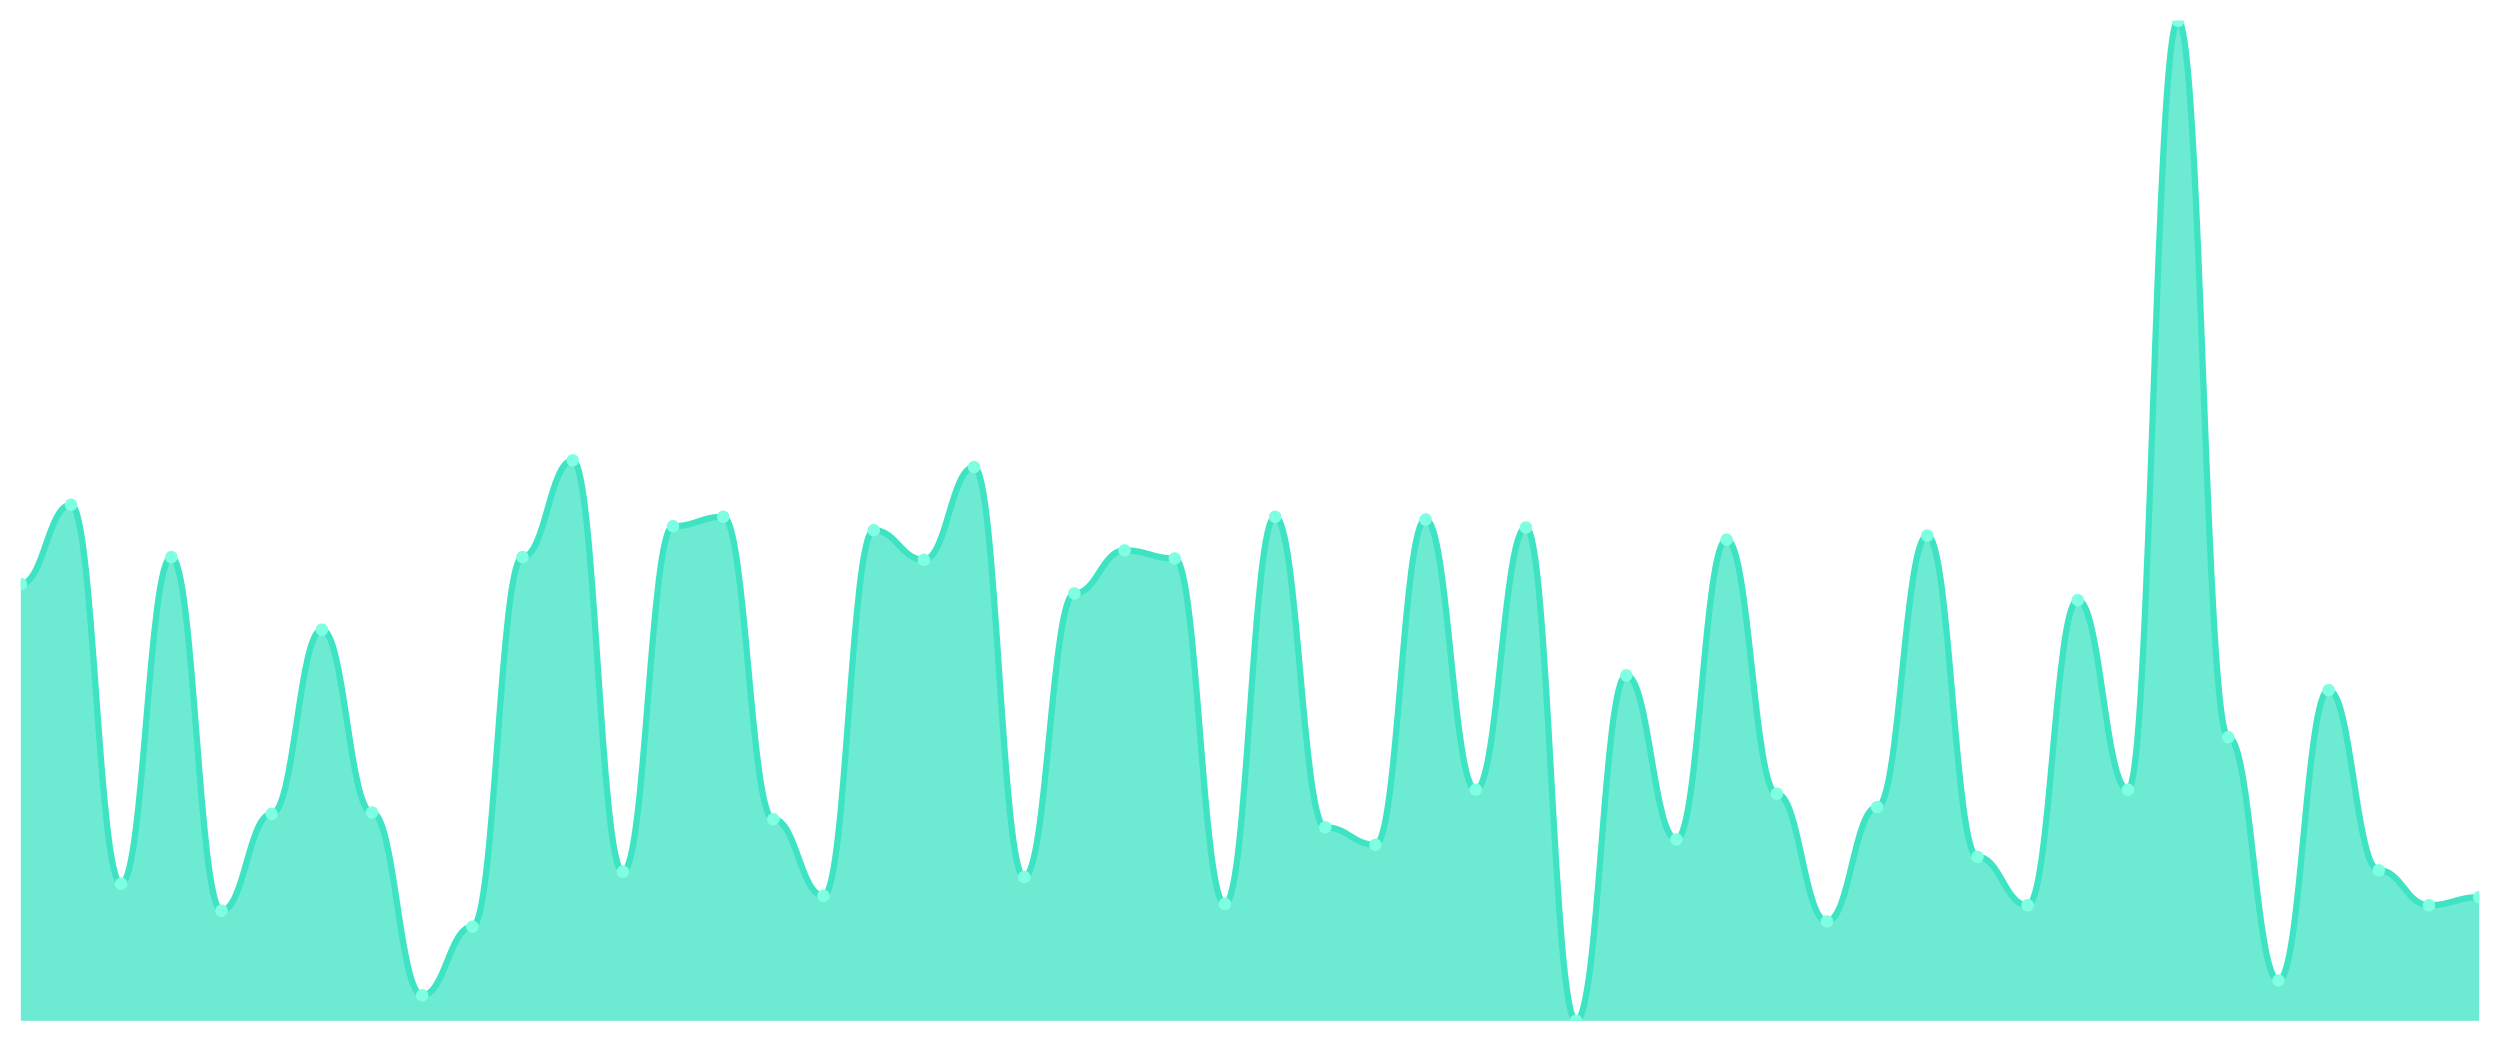
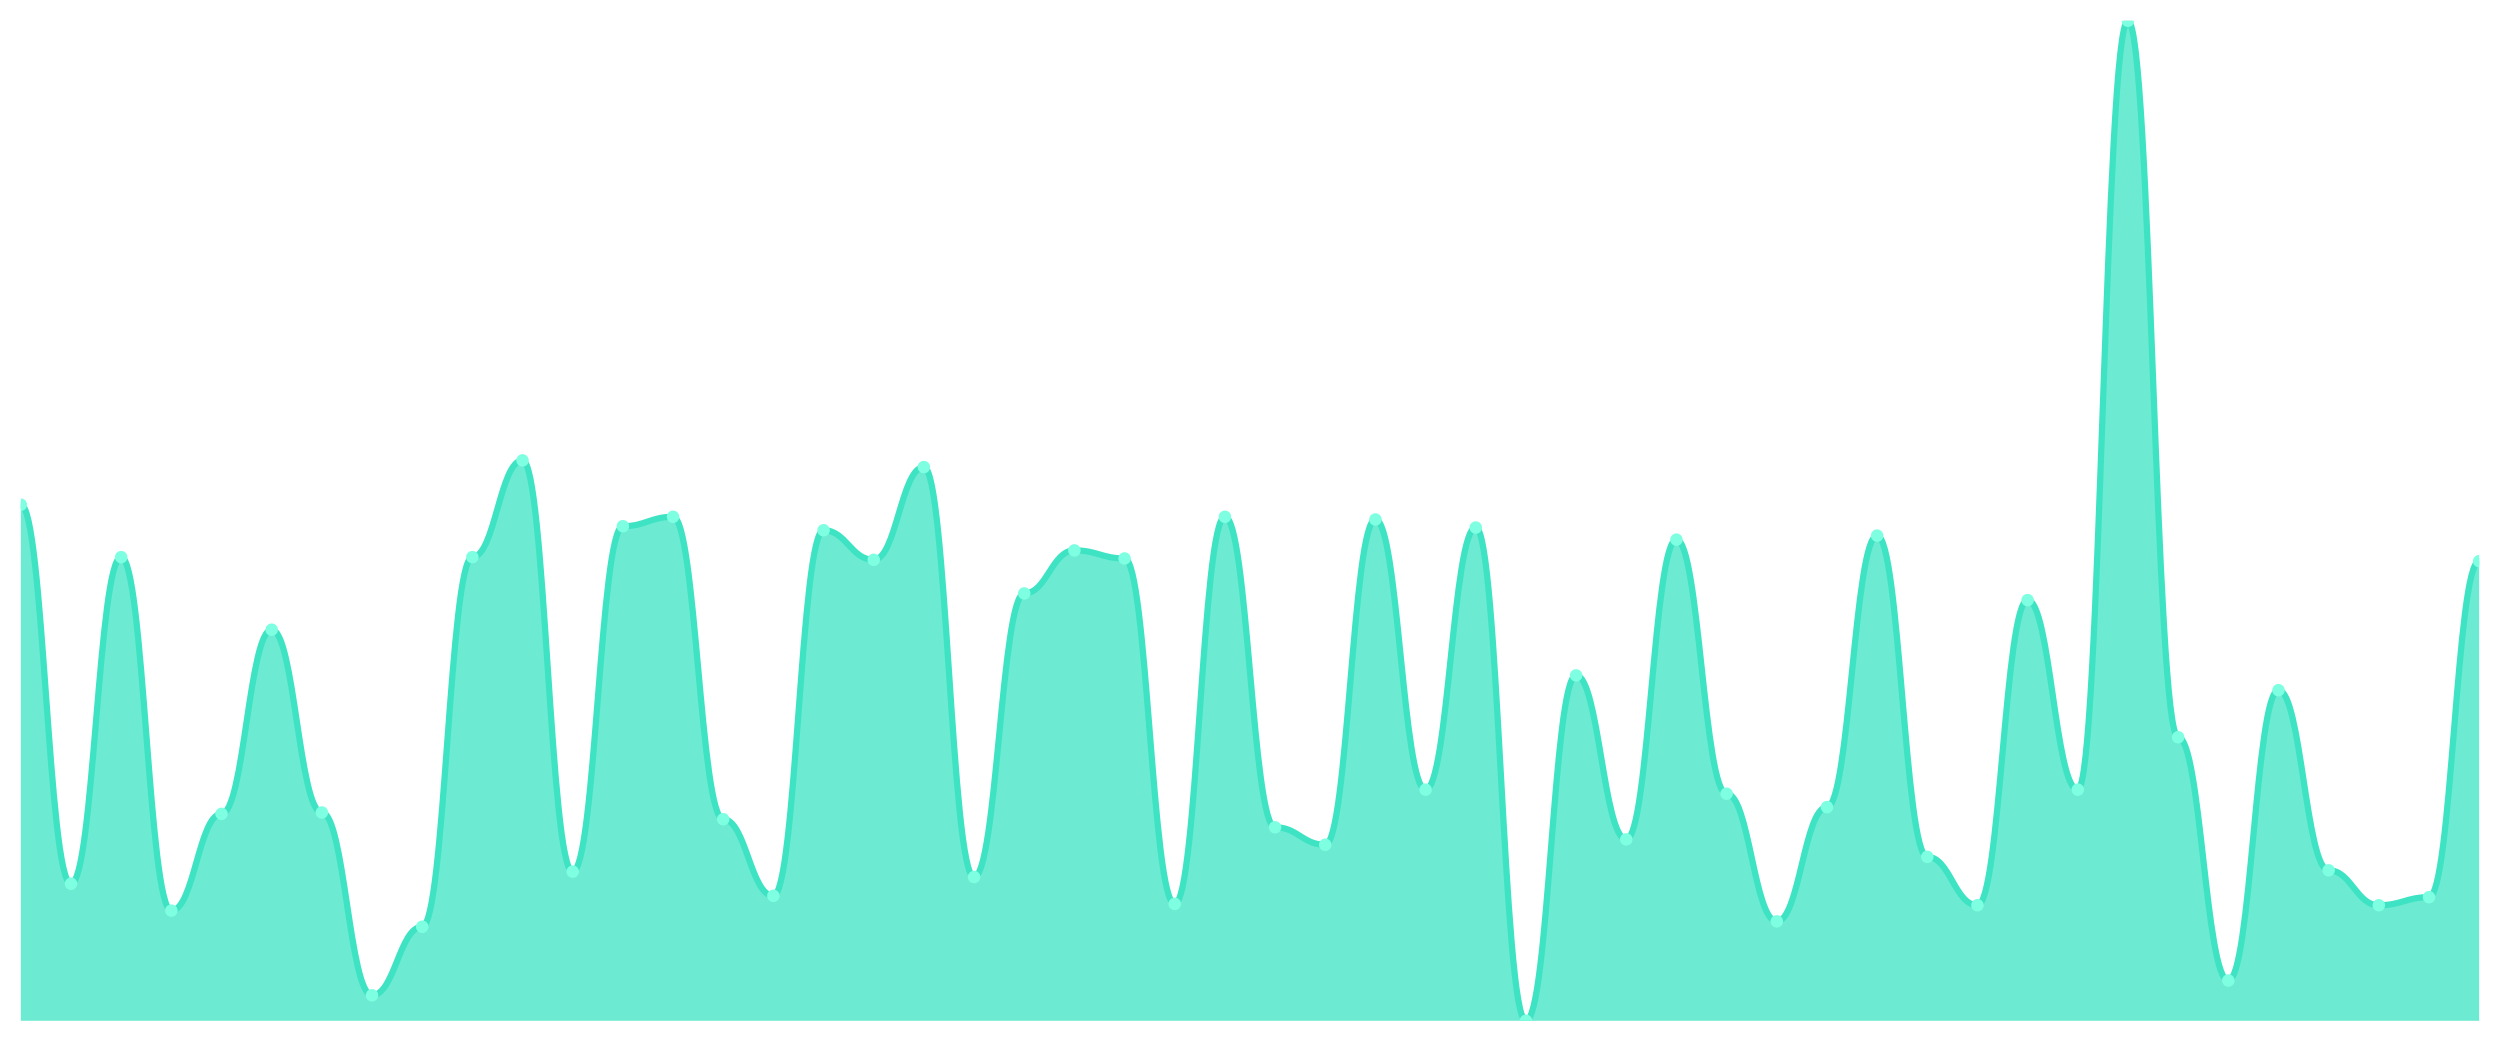
<svg xmlns="http://www.w3.org/2000/svg" viewBox="0 0 1200 500" width="1200" height="500">
  <defs>
    <clipPath id="c">
      <rect x="10" y="10" width="1180" height="480" />
    </clipPath>
  </defs>
  <rect width="1200" height="500" fill="none" />
  <g clip-path="url(#c)">
-     <path d="M 10,490 L 10,280.323 C 20.837,280.323 23.245,242.258 34.082,242.258 C 44.918,242.258 47.327,424.194 58.163,424.194 C 69,424.194 71.408,267.419 82.245,267.419 C 93.082,267.419 95.49,437.097 106.327,437.097 C 117.163,437.097 119.571,390.645 130.408,390.645 C 141.245,390.645 143.653,302.258 154.49,302.258 C 165.327,302.258 167.735,390 178.571,390 C 189.408,390 191.816,477.742 202.653,477.742 C 213.49,477.742 215.898,444.839 226.735,444.839 C 237.571,444.839 239.98,267.419 250.816,267.419 C 261.653,267.419 264.061,220.968 274.898,220.968 C 285.735,220.968 288.143,418.387 298.98,418.387 C 309.816,418.387 312.224,252.581 323.061,252.581 C 333.898,252.581 336.306,248.065 347.143,248.065 C 357.98,248.065 360.388,393.226 371.224,393.226 C 382.061,393.226 384.469,430 395.306,430 C 406.143,430 408.551,254.516 419.388,254.516 C 430.224,254.516 432.633,268.71 443.469,268.71 C 454.306,268.71 456.714,224.194 467.551,224.194 C 478.388,224.194 480.796,420.968 491.633,420.968 C 502.469,420.968 504.878,284.839 515.714,284.839 C 526.551,284.839 528.959,264.194 539.796,264.194 C 550.633,264.194 553.041,268.065 563.878,268.065 C 574.714,268.065 577.122,433.871 587.959,433.871 C 598.796,433.871 601.204,248.065 612.041,248.065 C 622.878,248.065 625.286,397.097 636.122,397.097 C 646.959,397.097 649.367,405.484 660.204,405.484 C 671.041,405.484 673.449,249.355 684.286,249.355 C 695.122,249.355 697.531,379.032 708.367,379.032 C 719.204,379.032 721.612,253.226 732.449,253.226 C 743.286,253.226 745.694,490 756.531,490 C 767.367,490 769.776,324.194 780.612,324.194 C 791.449,324.194 793.857,402.903 804.694,402.903 C 815.531,402.903 817.939,259.032 828.776,259.032 C 839.612,259.032 842.02,380.968 852.857,380.968 C 863.694,380.968 866.102,442.258 876.939,442.258 C 887.776,442.258 890.184,387.419 901.02,387.419 C 911.857,387.419 914.265,257.097 925.102,257.097 C 935.939,257.097 938.347,411.29 949.184,411.29 C 960.02,411.29 962.429,434.516 973.265,434.516 C 984.102,434.516 986.51,288.065 997.347,288.065 C 1008.184,288.065 1010.592,379.032 1021.429,379.032 C 1032.265,379.032 1034.673,10 1045.51,10 C 1056.347,10 1058.755,353.871 1069.592,353.871 C 1080.429,353.871 1082.837,470.645 1093.673,470.645 C 1104.51,470.645 1106.918,331.29 1117.755,331.29 C 1128.592,331.29 1131,417.742 1141.837,417.742 C 1152.673,417.742 1155.082,434.516 1165.918,434.516 C 1176.755,434.516 1179.163,430.645 1190,430.645 L 1190,490 Z" fill="rgba(61,227,195,0.75)" />
-     <path d="M 10,280.323 C 20.837,280.323 23.245,242.258 34.082,242.258 C 44.918,242.258 47.327,424.194 58.163,424.194 C 69,424.194 71.408,267.419 82.245,267.419 C 93.082,267.419 95.49,437.097 106.327,437.097 C 117.163,437.097 119.571,390.645 130.408,390.645 C 141.245,390.645 143.653,302.258 154.49,302.258 C 165.327,302.258 167.735,390 178.571,390 C 189.408,390 191.816,477.742 202.653,477.742 C 213.49,477.742 215.898,444.839 226.735,444.839 C 237.571,444.839 239.98,267.419 250.816,267.419 C 261.653,267.419 264.061,220.968 274.898,220.968 C 285.735,220.968 288.143,418.387 298.98,418.387 C 309.816,418.387 312.224,252.581 323.061,252.581 C 333.898,252.581 336.306,248.065 347.143,248.065 C 357.98,248.065 360.388,393.226 371.224,393.226 C 382.061,393.226 384.469,430 395.306,430 C 406.143,430 408.551,254.516 419.388,254.516 C 430.224,254.516 432.633,268.71 443.469,268.71 C 454.306,268.71 456.714,224.194 467.551,224.194 C 478.388,224.194 480.796,420.968 491.633,420.968 C 502.469,420.968 504.878,284.839 515.714,284.839 C 526.551,284.839 528.959,264.194 539.796,264.194 C 550.633,264.194 553.041,268.065 563.878,268.065 C 574.714,268.065 577.122,433.871 587.959,433.871 C 598.796,433.871 601.204,248.065 612.041,248.065 C 622.878,248.065 625.286,397.097 636.122,397.097 C 646.959,397.097 649.367,405.484 660.204,405.484 C 671.041,405.484 673.449,249.355 684.286,249.355 C 695.122,249.355 697.531,379.032 708.367,379.032 C 719.204,379.032 721.612,253.226 732.449,253.226 C 743.286,253.226 745.694,490 756.531,490 C 767.367,490 769.776,324.194 780.612,324.194 C 791.449,324.194 793.857,402.903 804.694,402.903 C 815.531,402.903 817.939,259.032 828.776,259.032 C 839.612,259.032 842.02,380.968 852.857,380.968 C 863.694,380.968 866.102,442.258 876.939,442.258 C 887.776,442.258 890.184,387.419 901.02,387.419 C 911.857,387.419 914.265,257.097 925.102,257.097 C 935.939,257.097 938.347,411.29 949.184,411.29 C 960.02,411.29 962.429,434.516 973.265,434.516 C 984.102,434.516 986.51,288.065 997.347,288.065 C 1008.184,288.065 1010.592,379.032 1021.429,379.032 C 1032.265,379.032 1034.673,10 1045.51,10 C 1056.347,10 1058.755,353.871 1069.592,353.871 C 1080.429,353.871 1082.837,470.645 1093.673,470.645 C 1104.51,470.645 1106.918,331.29 1117.755,331.29 C 1128.592,331.29 1131,417.742 1141.837,417.742 C 1152.673,417.742 1155.082,434.516 1165.918,434.516 C 1176.755,434.516 1179.163,430.645 1190,430.645" fill="none" stroke="#3de3c3" stroke-width="3" stroke-linecap="round" stroke-linejoin="round" />
-     <circle cx="10" cy="280.323" r="3" fill="#7fffe1" />
-     <circle cx="34.082" cy="242.258" r="3" fill="#7fffe1" />
-     <circle cx="58.163" cy="424.194" r="3" fill="#7fffe1" />
-     <circle cx="82.245" cy="267.419" r="3" fill="#7fffe1" />
-     <circle cx="106.327" cy="437.097" r="3" fill="#7fffe1" />
-     <circle cx="130.408" cy="390.645" r="3" fill="#7fffe1" />
-     <circle cx="154.49" cy="302.258" r="3" fill="#7fffe1" />
-     <circle cx="178.571" cy="390" r="3" fill="#7fffe1" />
-     <circle cx="202.653" cy="477.742" r="3" fill="#7fffe1" />
-     <circle cx="226.735" cy="444.839" r="3" fill="#7fffe1" />
-     <circle cx="250.816" cy="267.419" r="3" fill="#7fffe1" />
-     <circle cx="274.898" cy="220.968" r="3" fill="#7fffe1" />
-     <circle cx="298.98" cy="418.387" r="3" fill="#7fffe1" />
-     <circle cx="323.061" cy="252.581" r="3" fill="#7fffe1" />
-     <circle cx="347.143" cy="248.065" r="3" fill="#7fffe1" />
-     <circle cx="371.224" cy="393.226" r="3" fill="#7fffe1" />
-     <circle cx="395.306" cy="430" r="3" fill="#7fffe1" />
-     <circle cx="419.388" cy="254.516" r="3" fill="#7fffe1" />
-     <circle cx="443.469" cy="268.71" r="3" fill="#7fffe1" />
-     <circle cx="467.551" cy="224.194" r="3" fill="#7fffe1" />
-     <circle cx="491.633" cy="420.968" r="3" fill="#7fffe1" />
-     <circle cx="515.714" cy="284.839" r="3" fill="#7fffe1" />
-     <circle cx="539.796" cy="264.194" r="3" fill="#7fffe1" />
-     <circle cx="563.878" cy="268.065" r="3" fill="#7fffe1" />
-     <circle cx="587.959" cy="433.871" r="3" fill="#7fffe1" />
-     <circle cx="612.041" cy="248.065" r="3" fill="#7fffe1" />
-     <circle cx="636.122" cy="397.097" r="3" fill="#7fffe1" />
-     <circle cx="660.204" cy="405.484" r="3" fill="#7fffe1" />
-     <circle cx="684.286" cy="249.355" r="3" fill="#7fffe1" />
-     <circle cx="708.367" cy="379.032" r="3" fill="#7fffe1" />
-     <circle cx="732.449" cy="253.226" r="3" fill="#7fffe1" />
-     <circle cx="756.531" cy="490" r="3" fill="#7fffe1" />
-     <circle cx="780.612" cy="324.194" r="3" fill="#7fffe1" />
-     <circle cx="804.694" cy="402.903" r="3" fill="#7fffe1" />
-     <circle cx="828.776" cy="259.032" r="3" fill="#7fffe1" />
-     <circle cx="852.857" cy="380.968" r="3" fill="#7fffe1" />
-     <circle cx="876.939" cy="442.258" r="3" fill="#7fffe1" />
-     <circle cx="901.02" cy="387.419" r="3" fill="#7fffe1" />
-     <circle cx="925.102" cy="257.097" r="3" fill="#7fffe1" />
-     <circle cx="949.184" cy="411.29" r="3" fill="#7fffe1" />
-     <circle cx="973.265" cy="434.516" r="3" fill="#7fffe1" />
-     <circle cx="997.347" cy="288.065" r="3" fill="#7fffe1" />
-     <circle cx="1021.429" cy="379.032" r="3" fill="#7fffe1" />
-     <circle cx="1045.51" cy="10" r="3" fill="#7fffe1" />
-     <circle cx="1069.592" cy="353.871" r="3" fill="#7fffe1" />
-     <circle cx="1093.673" cy="470.645" r="3" fill="#7fffe1" />
-     <circle cx="1117.755" cy="331.29" r="3" fill="#7fffe1" />
-     <circle cx="1141.837" cy="417.742" r="3" fill="#7fffe1" />
-     <circle cx="1165.918" cy="434.516" r="3" fill="#7fffe1" />
-     <circle cx="1190" cy="430.645" r="3" fill="#7fffe1" />
+     <path d="M 10,490 L 10,242.258 C 20.837,242.258 23.245,424.194 34.082,424.194 C 44.918,424.194 47.327,267.419 58.163,267.419 C 69,267.419 71.408,437.097 82.245,437.097 C 93.082,437.097 95.49,390.645 106.327,390.645 C 117.163,390.645 119.571,302.258 130.408,302.258 C 141.245,302.258 143.653,390 154.49,390 C 165.327,390 167.735,477.742 178.571,477.742 C 189.408,477.742 191.816,444.839 202.653,444.839 C 213.49,444.839 215.898,267.419 226.735,267.419 C 237.571,267.419 239.98,220.968 250.816,220.968 C 261.653,220.968 264.061,418.387 274.898,418.387 C 285.735,418.387 288.143,252.581 298.98,252.581 C 309.816,252.581 312.224,248.065 323.061,248.065 C 333.898,248.065 336.306,393.226 347.143,393.226 C 357.98,393.226 360.388,430 371.224,430 C 382.061,430 384.469,254.516 395.306,254.516 C 406.143,254.516 408.551,268.71 419.388,268.71 C 430.224,268.71 432.633,224.194 443.469,224.194 C 454.306,224.194 456.714,420.968 467.551,420.968 C 478.388,420.968 480.796,284.839 491.633,284.839 C 502.469,284.839 504.878,264.194 515.714,264.194 C 526.551,264.194 528.959,268.065 539.796,268.065 C 550.633,268.065 553.041,433.871 563.878,433.871 C 574.714,433.871 577.122,248.065 587.959,248.065 C 598.796,248.065 601.204,397.097 612.041,397.097 C 622.878,397.097 625.286,405.484 636.122,405.484 C 646.959,405.484 649.367,249.355 660.204,249.355 C 671.041,249.355 673.449,379.032 684.286,379.032 C 695.122,379.032 697.531,253.226 708.367,253.226 C 719.204,253.226 721.612,490 732.449,490 C 743.286,490 745.694,324.194 756.531,324.194 C 767.367,324.194 769.776,402.903 780.612,402.903 C 791.449,402.903 793.857,259.032 804.694,259.032 C 815.531,259.032 817.939,380.968 828.776,380.968 C 839.612,380.968 842.02,442.258 852.857,442.258 C 863.694,442.258 866.102,387.419 876.939,387.419 C 887.776,387.419 890.184,257.097 901.02,257.097 C 911.857,257.097 914.265,411.29 925.102,411.29 C 935.939,411.29 938.347,434.516 949.184,434.516 C 960.02,434.516 962.429,288.065 973.265,288.065 C 984.102,288.065 986.51,379.032 997.347,379.032 C 1008.184,379.032 1010.592,10 1021.429,10 C 1032.265,10 1034.673,353.871 1045.51,353.871 C 1056.347,353.871 1058.755,470.645 1069.592,470.645 C 1080.429,470.645 1082.837,331.29 1093.673,331.29 C 1104.51,331.29 1106.918,417.742 1117.755,417.742 C 1128.592,417.742 1131,434.516 1141.837,434.516 C 1152.673,434.516 1155.082,430.645 1165.918,430.645 C 1176.755,430.645 1179.163,269.355 1190,269.355 L 1190,490 Z" fill="rgba(61,227,195,0.75)" />
+     <path d="M 10,242.258 C 20.837,242.258 23.245,424.194 34.082,424.194 C 44.918,424.194 47.327,267.419 58.163,267.419 C 69,267.419 71.408,437.097 82.245,437.097 C 93.082,437.097 95.49,390.645 106.327,390.645 C 117.163,390.645 119.571,302.258 130.408,302.258 C 141.245,302.258 143.653,390 154.49,390 C 165.327,390 167.735,477.742 178.571,477.742 C 189.408,477.742 191.816,444.839 202.653,444.839 C 213.49,444.839 215.898,267.419 226.735,267.419 C 237.571,267.419 239.98,220.968 250.816,220.968 C 261.653,220.968 264.061,418.387 274.898,418.387 C 285.735,418.387 288.143,252.581 298.98,252.581 C 309.816,252.581 312.224,248.065 323.061,248.065 C 333.898,248.065 336.306,393.226 347.143,393.226 C 357.98,393.226 360.388,430 371.224,430 C 382.061,430 384.469,254.516 395.306,254.516 C 406.143,254.516 408.551,268.71 419.388,268.71 C 430.224,268.71 432.633,224.194 443.469,224.194 C 454.306,224.194 456.714,420.968 467.551,420.968 C 478.388,420.968 480.796,284.839 491.633,284.839 C 502.469,284.839 504.878,264.194 515.714,264.194 C 526.551,264.194 528.959,268.065 539.796,268.065 C 550.633,268.065 553.041,433.871 563.878,433.871 C 574.714,433.871 577.122,248.065 587.959,248.065 C 598.796,248.065 601.204,397.097 612.041,397.097 C 622.878,397.097 625.286,405.484 636.122,405.484 C 646.959,405.484 649.367,249.355 660.204,249.355 C 671.041,249.355 673.449,379.032 684.286,379.032 C 695.122,379.032 697.531,253.226 708.367,253.226 C 719.204,253.226 721.612,490 732.449,490 C 743.286,490 745.694,324.194 756.531,324.194 C 767.367,324.194 769.776,402.903 780.612,402.903 C 791.449,402.903 793.857,259.032 804.694,259.032 C 815.531,259.032 817.939,380.968 828.776,380.968 C 839.612,380.968 842.02,442.258 852.857,442.258 C 863.694,442.258 866.102,387.419 876.939,387.419 C 887.776,387.419 890.184,257.097 901.02,257.097 C 911.857,257.097 914.265,411.29 925.102,411.29 C 935.939,411.29 938.347,434.516 949.184,434.516 C 960.02,434.516 962.429,288.065 973.265,288.065 C 984.102,288.065 986.51,379.032 997.347,379.032 C 1008.184,379.032 1010.592,10 1021.429,10 C 1032.265,10 1034.673,353.871 1045.51,353.871 C 1056.347,353.871 1058.755,470.645 1069.592,470.645 C 1080.429,470.645 1082.837,331.29 1093.673,331.29 C 1104.51,331.29 1106.918,417.742 1117.755,417.742 C 1128.592,417.742 1131,434.516 1141.837,434.516 C 1152.673,434.516 1155.082,430.645 1165.918,430.645 C 1176.755,430.645 1179.163,269.355 1190,269.355" fill="none" stroke="#3de3c3" stroke-width="3" stroke-linecap="round" stroke-linejoin="round" />
+     <circle cx="10" cy="242.258" r="3" fill="#7fffe1" />
+     <circle cx="34.082" cy="424.194" r="3" fill="#7fffe1" />
+     <circle cx="58.163" cy="267.419" r="3" fill="#7fffe1" />
+     <circle cx="82.245" cy="437.097" r="3" fill="#7fffe1" />
+     <circle cx="106.327" cy="390.645" r="3" fill="#7fffe1" />
+     <circle cx="130.408" cy="302.258" r="3" fill="#7fffe1" />
+     <circle cx="154.49" cy="390" r="3" fill="#7fffe1" />
+     <circle cx="178.571" cy="477.742" r="3" fill="#7fffe1" />
+     <circle cx="202.653" cy="444.839" r="3" fill="#7fffe1" />
+     <circle cx="226.735" cy="267.419" r="3" fill="#7fffe1" />
+     <circle cx="250.816" cy="220.968" r="3" fill="#7fffe1" />
+     <circle cx="274.898" cy="418.387" r="3" fill="#7fffe1" />
+     <circle cx="298.98" cy="252.581" r="3" fill="#7fffe1" />
+     <circle cx="323.061" cy="248.065" r="3" fill="#7fffe1" />
+     <circle cx="347.143" cy="393.226" r="3" fill="#7fffe1" />
+     <circle cx="371.224" cy="430" r="3" fill="#7fffe1" />
+     <circle cx="395.306" cy="254.516" r="3" fill="#7fffe1" />
+     <circle cx="419.388" cy="268.71" r="3" fill="#7fffe1" />
+     <circle cx="443.469" cy="224.194" r="3" fill="#7fffe1" />
+     <circle cx="467.551" cy="420.968" r="3" fill="#7fffe1" />
+     <circle cx="491.633" cy="284.839" r="3" fill="#7fffe1" />
+     <circle cx="515.714" cy="264.194" r="3" fill="#7fffe1" />
+     <circle cx="539.796" cy="268.065" r="3" fill="#7fffe1" />
+     <circle cx="563.878" cy="433.871" r="3" fill="#7fffe1" />
+     <circle cx="587.959" cy="248.065" r="3" fill="#7fffe1" />
+     <circle cx="612.041" cy="397.097" r="3" fill="#7fffe1" />
+     <circle cx="636.122" cy="405.484" r="3" fill="#7fffe1" />
+     <circle cx="660.204" cy="249.355" r="3" fill="#7fffe1" />
+     <circle cx="684.286" cy="379.032" r="3" fill="#7fffe1" />
+     <circle cx="708.367" cy="253.226" r="3" fill="#7fffe1" />
+     <circle cx="732.449" cy="490" r="3" fill="#7fffe1" />
+     <circle cx="756.531" cy="324.194" r="3" fill="#7fffe1" />
+     <circle cx="780.612" cy="402.903" r="3" fill="#7fffe1" />
+     <circle cx="804.694" cy="259.032" r="3" fill="#7fffe1" />
+     <circle cx="828.776" cy="380.968" r="3" fill="#7fffe1" />
+     <circle cx="852.857" cy="442.258" r="3" fill="#7fffe1" />
+     <circle cx="876.939" cy="387.419" r="3" fill="#7fffe1" />
+     <circle cx="901.02" cy="257.097" r="3" fill="#7fffe1" />
+     <circle cx="925.102" cy="411.29" r="3" fill="#7fffe1" />
+     <circle cx="949.184" cy="434.516" r="3" fill="#7fffe1" />
+     <circle cx="973.265" cy="288.065" r="3" fill="#7fffe1" />
+     <circle cx="997.347" cy="379.032" r="3" fill="#7fffe1" />
+     <circle cx="1021.429" cy="10" r="3" fill="#7fffe1" />
+     <circle cx="1045.51" cy="353.871" r="3" fill="#7fffe1" />
+     <circle cx="1069.592" cy="470.645" r="3" fill="#7fffe1" />
+     <circle cx="1093.673" cy="331.29" r="3" fill="#7fffe1" />
+     <circle cx="1117.755" cy="417.742" r="3" fill="#7fffe1" />
+     <circle cx="1141.837" cy="434.516" r="3" fill="#7fffe1" />
+     <circle cx="1165.918" cy="430.645" r="3" fill="#7fffe1" />
+     <circle cx="1190" cy="269.355" r="3" fill="#7fffe1" />
  </g>
</svg>
